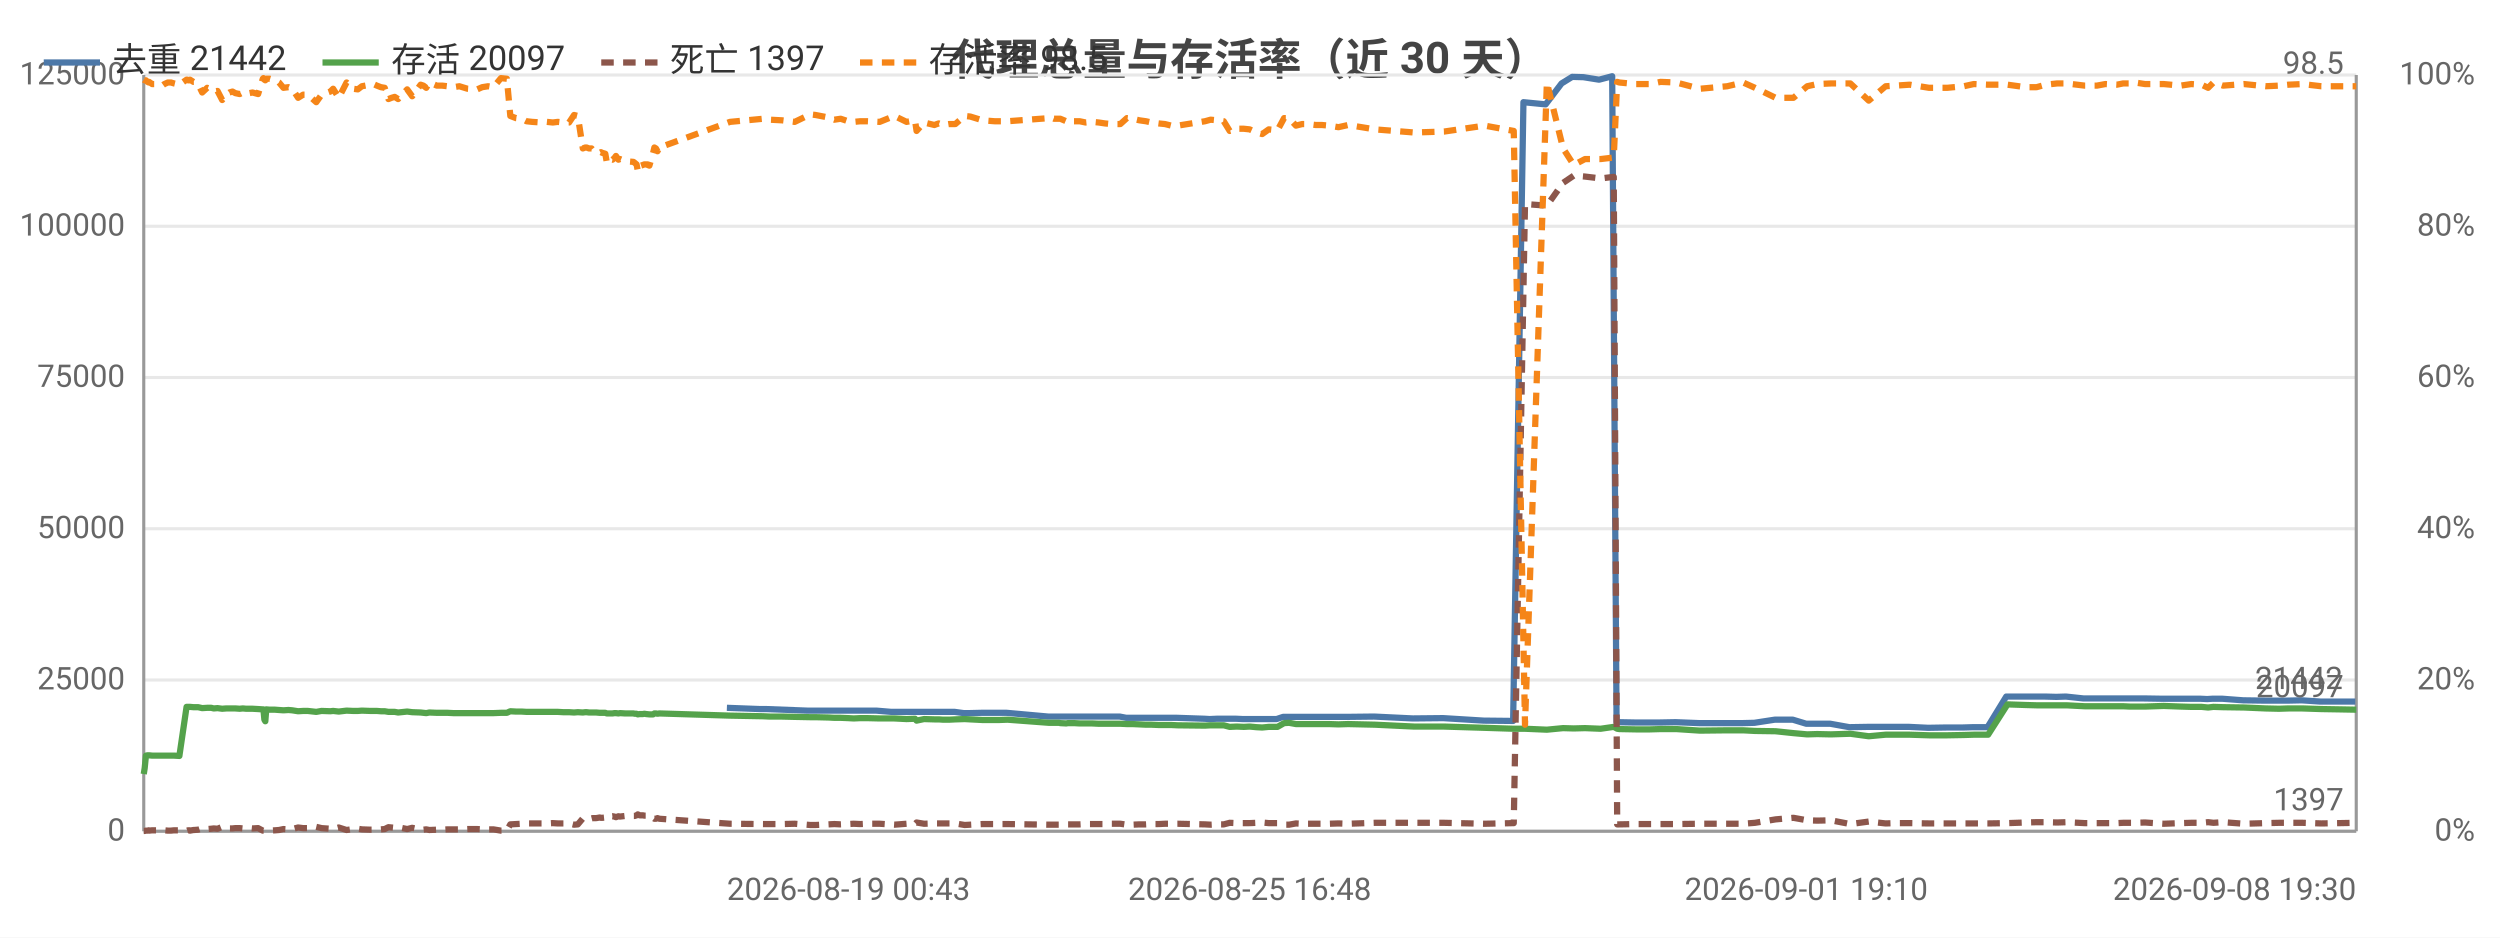
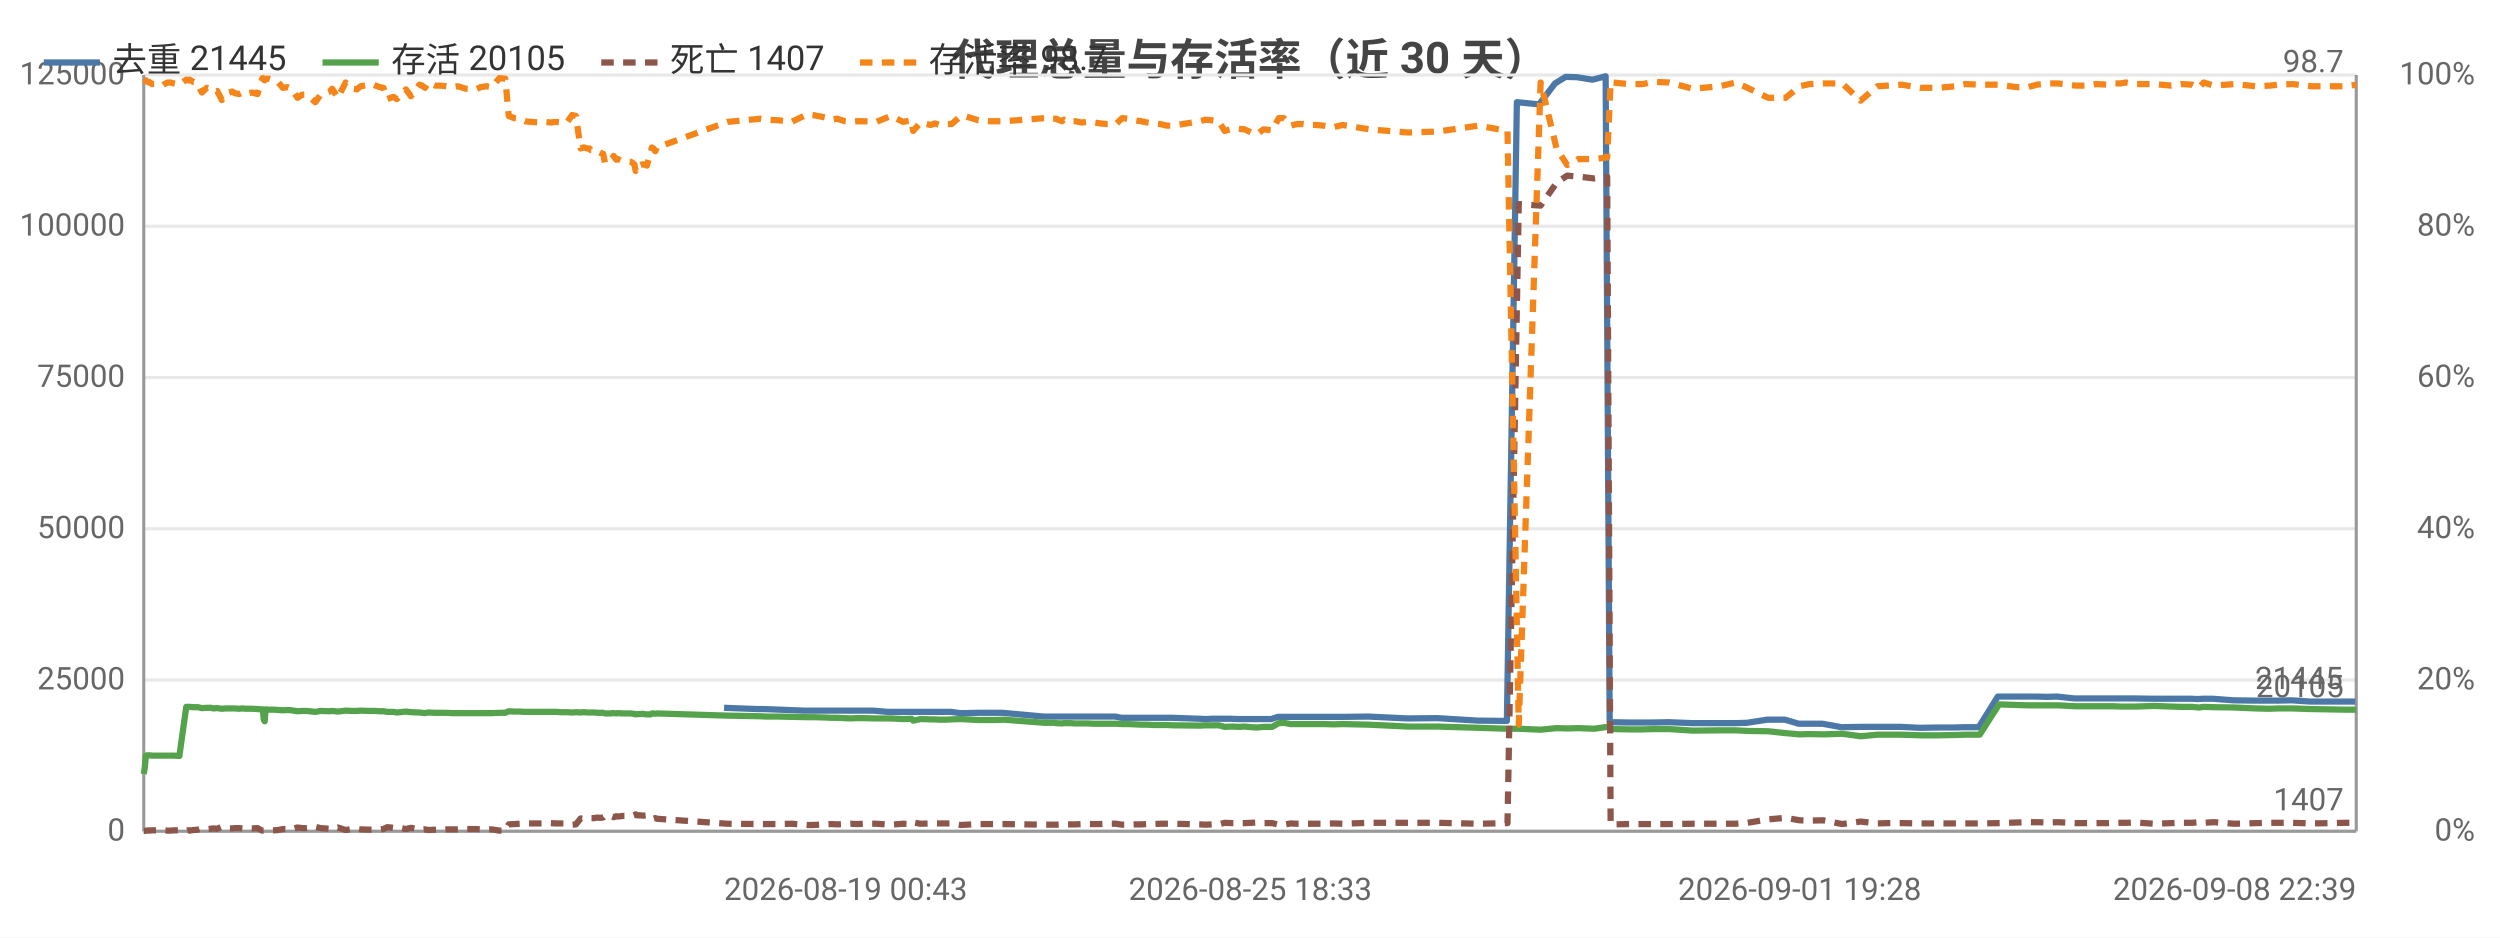
<svg xmlns="http://www.w3.org/2000/svg" width="800" height="300" viewBox="0 0 800 300">
  <rect width="800" height="300" fill="#ffffff" />
  <style>text{font-family:system-ui,-apple-system,'Segoe UI',Roboto,'PingFang SC','Microsoft YaHei','Noto Sans CJK SC',sans-serif}.g{stroke:#e8e8e8;stroke-width:1}.a{stroke:#999;stroke-width:1}.t{font-size:10px;fill:#666}.m{font-size:10px;text-anchor:middle;fill:#666}.e{font-size:10px;text-anchor:end;fill:#666}.l{font-size:11px;fill:#333}.tt{font-size:14px;font-weight:600;text-anchor:middle;fill:#444}.em{font-size:13px;text-anchor:middle;fill:#999}</style>
  <text class="tt" x="400.0" y="24">代理总量与存活率（近 30 天）</text>
  <line class="g" x1="46" y1="266" x2="754" y2="266" />
  <text class="e" x="40" y="269">0</text>
  <line class="g" x1="46" y1="217.6" x2="754" y2="217.6" />
  <text class="e" x="40" y="220.6">25000</text>
  <line class="g" x1="46" y1="169.2" x2="754" y2="169.2" />
  <text class="e" x="40" y="172.2">50000</text>
  <line class="g" x1="46" y1="120.8" x2="754" y2="120.8" />
  <text class="e" x="40" y="123.8">75000</text>
  <line class="g" x1="46" y1="72.4" x2="754" y2="72.4" />
  <text class="e" x="40" y="75.4">100000</text>
  <line class="g" x1="46" y1="24" x2="754" y2="24" />
  <text class="e" x="40" y="27">125000</text>
  <text class="e" x="792" y="269">0%</text>
  <text class="e" x="792" y="220.6">20%</text>
  <text class="e" x="792" y="172.2">40%</text>
  <text class="e" x="792" y="123.8">60%</text>
  <text class="e" x="792" y="75.4">80%</text>
  <text class="e" x="792" y="27">100%</text>
  <line class="a" x1="754" y1="24" x2="754" y2="266" />
  <line class="a" x1="46" y1="24" x2="46" y2="266" />
  <line class="a" x1="46" y1="266" x2="754" y2="266" />
-   <polyline fill="none" stroke="#4c78a8" stroke-width="2" stroke-linejoin="round" points="232.6,226.5 243.2,226.9 245.2,226.9 258.3,227.4 260.0,227.4 264.0,227.4 266.0,227.4 267.9,227.4 270.3,227.4 272.2,227.4 274.3,227.4 276.4,227.4 280.4,227.4 285.2,227.8 289.8,227.8 292.6,227.8 293.0,227.8 295.4,227.8 298.7,227.8 299.4,227.8 300.1,227.8 301.5,227.8 303.4,227.8 305.5,227.8 308.4,228.2 310.1,228.2 314.1,228.1 318.0,228.1 319.4,228.1 322.1,228.1 335.4,229.3 336.0,229.3 337.0,229.3 338.6,229.3 339.0,229.3 341.0,229.3 341.4,229.3 341.9,229.3 342.9,229.3 343.5,229.3 345.2,229.3 347.1,229.3 349.2,229.3 351.4,229.3 353.4,229.3 355.5,229.3 358.3,229.3 360.4,229.7 362.1,229.7 364.3,229.7 366.4,229.7 368.3,229.7 370.5,229.7 372.5,229.7 374.5,229.7 376.6,229.7 385.4,230.0 387.1,230.1 389.3,230.0 391.3,230.0 393.3,230.0 395.6,230.0 397.7,230.1 399.6,230.1 401.7,230.1 403.7,230.1 405.7,230.1 408.5,230.1 410.6,229.4 412.2,229.4 414.4,229.4 416.5,229.4 418.4,229.4 420.7,229.4 422.8,229.4 424.9,229.4 428.0,229.4 431.1,229.4 439.7,229.3 452.1,229.9 461.8,229.8 474.8,230.6 484.2,230.7 487.5,32.7 494.6,33.4 499.7,26.7 503.1,24.6 506.7,24.7 511.7,25.5 515.9,24.4 517.3,231.1 517.9,231.1 523.1,231.2 527.7,231.2 531.1,231.2 536.2,231.1 543.8,231.4 552.4,231.4 557.5,231.4 561.4,231.3 567.9,230.3 573.7,230.3 578.0,231.6 581.3,231.6 585.7,231.6 591.8,232.7 597.7,232.6 603.1,232.6 606.4,232.6 610.9,232.6 617.0,232.9 622.9,232.8 628.1,232.8 631.4,232.7 636.0,232.7 642.0,222.9 647.8,222.9 651.4,222.9 654.4,222.9 658.0,223.0 661.1,222.9 666.7,223.5 670.7,223.5 673.4,223.5 677.0,223.5 679.1,223.5 681.2,223.5 682.9,223.5 686.1,223.5 692.1,223.6 697.4,223.6 700.9,223.6 704.2,223.6 706.3,223.7 707.9,223.6 711.2,223.6 717.8,224.1 724.7,224.2 729.0,224.2 732.0,224.2 736.5,224.1 742.5,224.5 748.3,224.5 753.7,224.5" />
-   <text class="t" x="749.7" y="220.5" text-anchor="end" fill="#4c78a8">21442</text>
-   <polyline fill="none" stroke="#54a24b" stroke-width="2" stroke-linejoin="round" points="46,247.7 46.3,245.8 46.7,241.8 47.2,241.7 47.6,241.7 47.7,241.7 48.7,241.8 49.8,241.8 50.8,241.8 51.9,241.8 52.6,241.8 53.7,241.8 54.7,241.8 55.7,241.8 57.4,241.9 59.7,226.2 59.9,226.2 60.2,226.2 60.7,226.2 60.8,226.2 61.9,226.3 62.1,226.3 63.4,226.3 64.7,226.6 66.3,226.5 67.6,226.5 68.4,226.7 69.6,226.6 71.1,226.8 72.4,226.7 73.4,226.7 74.4,226.7 75.3,226.7 76.7,226.8 77.7,226.7 78.8,226.8 79.8,226.8 80.8,226.8 82.6,226.9 84.1,227.0 84.3,227.0 84.6,230.3 84.9,230.8 85.2,227.0 86.3,227.1 88.0,227.1 89.3,227.2 90.7,227.3 92.3,227.2 93.5,227.3 95.4,227.6 97.0,227.5 98.5,227.5 101.2,227.8 102.9,227.5 105.7,227.6 106.6,227.5 108.4,227.7 110.9,227.4 113.0,227.5 114.5,227.5 115.8,227.4 118.5,227.5 119.5,227.5 120.6,227.5 121.9,227.6 123.1,227.6 124.3,227.8 125.3,227.8 126.3,227.8 127.4,228.0 130.3,227.7 131.9,227.9 134.6,228.0 135.5,228.1 136.4,228.2 137.4,228.0 139.8,228.1 141.5,228.1 143.2,228.1 145.1,228.2 147.0,228.2 149.6,228.2 152.7,228.2 154.3,228.2 156.2,228.2 157.9,228.2 160.3,228.1 162.2,228.1 163.3,227.6 165.1,227.7 166.9,227.7 168.5,227.8 170.3,227.8 173.4,227.8 175.0,227.8 176.9,227.8 178.5,227.8 180.2,227.9 182.1,227.9 183.7,228.0 184.9,227.9 186.5,228.0 187.3,227.9 187.7,227.9 188.5,228.0 189.3,228.0 189.7,228.0 190.0,228.0 190.8,228.0 191.9,228.1 192.3,228.1 192.7,228.1 193.7,228.1 194.2,228.3 195.2,228.3 196.0,228.3 196.6,228.2 197.1,228.2 197.9,228.3 198.4,228.2 200.1,228.3 202.7,228.3 203.1,228.4 203.7,228.4 204.1,228.6 204.7,228.5 205.1,228.5 205.7,228.5 206.2,228.4 206.8,228.5 207.8,228.6 209.0,228.6 209.4,228.3 209.9,228.3 210.4,228.4 211.0,228.3 233.6,229.0 244.2,229.2 246.3,229.3 250.2,229.3 254.3,229.4 259.3,229.5 261.0,229.5 265.1,229.6 267.0,229.7 269.0,229.7 271.4,229.8 273.2,229.9 275.3,229.8 277.5,229.8 281.5,229.9 286.2,229.9 290.1,230.1 292.8,230.0 293.3,230.6 295.7,230.1 299.0,230.2 299.8,230.2 300.4,230.2 301.8,230.3 303.7,230.3 305.7,230.2 308.7,230.1 310.5,230.2 314.4,230.4 318.3,230.4 319.7,230.4 322.4,230.3 335.7,231.3 336.3,231.3 337.3,231.3 338.9,231.3 339.3,231.4 341.2,231.5 341.7,231.4 342.1,231.4 343.2,231.4 343.8,231.4 345.5,231.5 347.4,231.5 349.5,231.5 351.6,231.6 353.6,231.6 355.7,231.6 358.5,231.6 360.6,231.7 362.4,231.7 364.6,231.8 366.7,231.9 368.5,231.9 370.8,232.0 372.8,232.0 374.8,232.0 376.9,232.1 385.6,232.2 387.4,232.1 389.5,232.1 391.6,232.1 393.5,232.6 395.8,232.5 398.0,232.6 399.9,232.5 402.1,232.7 403.9,232.8 406.0,232.6 408.8,232.6 410.9,231.4 412.5,231.3 414.7,231.7 416.7,231.7 418.7,231.7 421.0,231.7 423.0,231.7 425.3,231.7 428.3,231.8 431.4,231.7 440.0,231.9 452.5,232.5 462.1,232.5 475.1,232.9 484.4,233.2 488.0,233.2 495.0,233.5 500.2,233.0 503.6,233.1 507.2,233.0 512.2,233.2 516.4,232.6 517.5,233.2 518.2,233.3 523.4,233.4 528.0,233.4 531.4,233.3 536.4,233.3 544.0,233.8 552.7,233.7 557.8,233.7 561.6,233.9 568.2,234.0 573.9,234.6 578.3,235.0 581.5,234.9 585.9,235.0 592.1,234.8 598.0,235.6 603.4,235.1 606.6,235.1 611.1,235.1 617.3,235.3 623.1,235.3 628.4,235.2 631.6,235.1 636.2,235.1 642.4,225.4 648.2,225.6 651.7,225.7 654.6,225.7 658.3,225.7 661.3,225.7 667.1,226.0 671.0,226.0 673.7,226.0 677.4,226.0 679.4,226.0 681.5,226.1 683.2,226.1 686.4,226.1 692.4,225.9 697.8,226.1 701.2,226.2 704.5,226.2 706.6,226.4 708.3,226.2 711.4,226.3 718.1,226.4 725.0,226.7 729.3,226.8 732.3,226.7 736.8,226.7 742.8,226.9 748.7,227.0 754,227.1" />
-   <text class="t" x="750" y="223.1" text-anchor="end" fill="#54a24b">20097</text>
-   <polyline fill="none" stroke="#8c564b" stroke-width="2" stroke-dasharray="4,3" stroke-linejoin="round" points="46,265.9 46.3,265.9 46.7,265.8 47.2,265.8 47.6,265.7 47.7,265.8 48.7,265.7 49.8,265.7 50.8,265.7 51.9,265.7 52.6,265.7 53.7,265.8 54.7,265.8 55.7,265.7 57.4,265.7 59.7,265.8 59.9,265.8 60.2,265.7 60.7,265.7 60.8,265.8 61.9,265.6 62.1,265.6 63.4,265.5 64.7,265.1 66.3,265.3 67.6,265.2 68.4,265.1 69.6,265.2 71.1,264.6 72.4,264.9 73.4,265.1 74.4,265.1 75.3,265.0 76.7,265.0 77.7,265.1 78.8,265.0 79.8,265.0 80.8,265.1 82.6,265.0 84.1,265.8 84.3,265.8 84.6,265.8 84.9,265.8 85.2,265.8 86.3,265.8 88.0,265.7 89.3,265.6 90.7,265.3 92.3,265.4 93.5,265.3 95.4,264.8 97.0,265.0 98.5,265.0 101.2,264.6 102.9,265.0 105.7,265.2 106.6,265.3 108.4,264.8 110.9,265.6 113.0,265.3 114.5,265.2 115.8,265.4 118.5,265.5 119.5,265.5 120.6,265.5 121.9,265.4 123.1,265.3 124.3,264.7 125.3,264.8 126.3,264.9 127.4,264.7 130.3,265.3 131.9,264.9 134.6,265.5 135.5,265.5 136.4,265.4 137.4,265.6 139.8,265.5 141.5,265.5 143.2,265.4 145.1,265.4 147.0,265.4 149.6,265.3 152.7,265.3 154.3,265.4 156.2,265.4 157.9,265.4 160.3,265.8 162.2,265.8 163.3,263.8 165.1,263.7 166.9,263.6 168.5,263.5 170.3,263.5 173.4,263.5 175.0,263.5 176.9,263.4 178.5,263.5 180.2,263.5 182.1,263.5 183.7,263.9 184.9,263.8 186.5,261.9 187.3,262.0 187.7,261.9 188.5,261.9 189.3,261.9 189.7,261.8 190.0,261.8 190.8,261.8 191.9,261.6 192.3,261.7 192.7,261.7 193.7,261.6 194.2,261.0 195.2,261.3 196.0,261.2 196.6,261.3 197.1,261.5 197.9,261.2 198.4,261.3 200.1,261.1 202.7,261.1 203.1,261.1 203.7,260.9 204.1,260.6 204.7,260.9 205.1,260.9 205.7,260.9 206.2,261.0 206.8,261.0 207.8,260.9 209.0,261.7 209.4,262.0 209.9,262.0 210.4,261.8 211.0,262.0 233.6,263.6 244.2,263.7 246.3,263.7 250.2,263.7 254.3,263.6 259.3,264.0 261.0,264.0 265.1,263.8 267.0,263.7 269.0,263.8 271.4,263.7 273.2,263.6 275.3,263.7 277.5,263.6 281.5,263.6 286.2,263.9 290.1,263.6 292.8,263.7 293.3,263.2 295.7,263.6 299.0,263.5 299.8,263.5 300.4,263.5 301.8,263.5 303.7,263.5 305.7,263.5 308.7,264.0 310.5,263.9 314.4,263.7 318.3,263.7 319.7,263.7 322.4,263.7 335.7,263.9 336.3,263.9 337.3,263.9 338.9,263.9 339.3,263.9 341.2,263.8 341.7,263.8 342.1,263.8 343.2,263.8 343.8,263.8 345.5,263.8 347.4,263.7 349.5,263.7 351.6,263.7 353.6,263.7 355.7,263.6 358.5,263.6 360.6,263.9 362.4,263.9 364.6,263.8 366.7,263.8 368.5,263.7 370.8,263.7 372.8,263.6 374.8,263.6 376.9,263.6 385.6,263.8 387.4,263.9 389.5,263.8 391.6,263.8 393.5,263.3 395.8,263.4 398.0,263.4 399.9,263.4 402.1,263.3 403.9,263.2 406.0,263.4 408.8,263.4 410.9,263.9 412.5,263.9 414.7,263.5 416.7,263.6 418.7,263.6 421.0,263.6 423.0,263.6 425.3,263.6 428.3,263.5 431.4,263.6 440.0,263.3 452.5,263.3 462.1,263.3 475.1,263.6 484.4,263.4 488.0,65.3 495.0,65.8 500.2,58.5 503.6,56.2 507.2,56.5 512.2,57.1 516.4,56.6 517.5,263.8 518.2,263.8 523.4,263.7 528.0,263.7 531.4,263.7 536.4,263.7 544.0,263.6 552.7,263.6 557.8,263.6 561.6,263.3 568.2,262.2 573.9,261.7 578.3,262.5 581.5,262.6 585.9,262.5 592.1,263.7 598.0,262.9 603.4,263.5 606.6,263.4 611.1,263.4 617.3,263.5 623.1,263.5 628.4,263.5 631.6,263.5 636.2,263.5 642.4,263.4 648.2,263.2 651.7,263.1 654.6,263.1 658.3,263.2 661.3,263.1 667.1,263.4 671.0,263.4 673.7,263.4 677.4,263.4 679.4,263.3 681.5,263.3 683.2,263.3 686.4,263.2 692.4,263.6 697.8,263.4 701.2,263.3 704.5,263.3 706.6,263.1 708.3,263.3 711.4,263.1 718.1,263.6 725.0,263.4 729.3,263.3 732.3,263.3 736.8,263.3 742.8,263.5 748.7,263.4 754,263.3" />
-   <text class="t" x="750" y="259.3" text-anchor="end" fill="#8c564b">1397</text>
-   <polyline fill="none" stroke="#f58518" stroke-width="2" stroke-dasharray="4,3" stroke-linejoin="round" points="46,25.5 46.3,25.7 46.7,25.7 47.2,26.2 47.6,26.4 47.7,26.2 48.7,26.9 49.8,26.9 50.8,27.1 51.9,27.4 52.6,26.9 53.7,26.4 54.7,26.4 55.7,26.7 57.4,27.1 59.7,25.5 59.9,25.5 60.2,25.7 60.7,25.7 60.8,25.5 61.9,26.2 62.1,26.2 63.4,26.9 64.7,29.6 66.3,28.1 67.6,28.6 68.4,29.3 69.6,29.1 71.1,32.0 72.4,30.3 73.4,29.6 74.4,29.3 75.3,29.8 76.7,30.1 77.7,29.6 78.8,30.1 79.8,29.8 80.8,29.6 82.6,30.1 84.1,25.2 84.3,25.0 84.6,25.5 84.9,25.7 85.2,25.2 86.3,25.2 88.0,25.7 89.3,26.4 90.7,28.1 92.3,27.9 93.5,28.4 95.4,31.3 97.0,30.3 98.5,30.3 101.2,32.7 102.9,30.3 105.7,29.3 106.6,28.4 108.4,31.3 110.9,26.4 113.0,28.4 114.5,28.6 115.8,27.6 118.5,27.1 119.5,26.9 120.6,27.4 121.9,27.9 123.1,28.1 124.3,31.7 125.3,31.3 126.3,31.0 127.4,31.7 130.3,28.6 131.9,30.8 134.6,27.1 135.5,27.4 136.4,28.1 137.4,26.4 139.8,27.4 141.5,27.4 143.2,27.6 145.1,27.9 147.0,27.6 149.6,28.4 152.7,28.6 154.3,27.9 156.2,27.6 157.9,27.9 160.3,25.0 162.2,25.2 163.3,37.1 165.1,37.8 166.9,38.0 168.5,38.8 170.3,39.0 173.4,39.2 175.0,39.0 176.9,39.2 178.5,39.0 180.2,39.2 182.1,39.2 183.7,36.8 184.9,37.1 186.5,47.5 187.3,47.2 187.7,47.2 188.5,47.5 189.3,47.5 189.7,48.0 190.0,48.0 190.8,48.2 191.9,48.9 192.3,48.7 192.7,48.9 193.7,49.2 194.2,52.1 195.2,50.9 196.0,51.1 196.6,50.6 197.1,49.9 197.9,51.1 198.4,50.9 200.1,51.6 202.7,51.8 203.1,52.1 203.7,52.6 204.1,54.7 204.7,52.8 205.1,53.0 205.7,52.8 206.2,52.6 206.8,52.6 207.8,53.0 209.0,48.9 209.4,47.2 209.9,47.5 210.4,48.4 211.0,47.2 233.6,39.0 244.2,38.0 246.3,38.3 250.2,38.5 254.3,39.0 259.3,36.6 261.0,36.8 265.1,37.6 267.0,38.3 269.0,38.0 271.4,38.8 273.2,39.0 275.3,38.8 277.5,38.8 281.5,39.0 286.2,37.1 290.1,39.0 292.8,38.5 293.3,41.9 295.7,39.2 299.0,40.0 299.8,39.7 300.4,39.5 301.8,40.0 303.7,39.7 305.7,39.7 308.7,37.1 310.5,37.3 314.4,38.5 318.3,38.8 319.7,38.8 322.4,38.8 335.7,37.8 336.3,37.6 337.3,38.0 338.9,38.0 339.3,38.0 341.2,38.8 341.7,38.3 342.1,38.5 343.2,38.8 343.8,38.8 345.5,38.8 347.4,39.2 349.5,39.0 351.6,39.2 353.6,39.5 355.7,39.7 358.5,39.7 360.6,37.8 362.4,38.0 364.6,38.5 366.7,38.8 368.5,39.2 370.8,39.5 372.8,39.7 374.8,40.2 376.9,40.2 385.6,38.8 387.4,38.3 389.5,38.5 391.6,38.8 393.5,41.9 395.8,41.2 398.0,41.2 399.9,41.4 402.1,42.4 403.9,42.9 406.0,41.4 408.8,41.7 410.9,37.8 412.5,37.8 414.7,40.2 416.7,39.7 418.7,39.7 421.0,40.0 423.0,40.0 425.3,40.2 428.3,40.7 431.4,40.0 440.0,41.4 452.5,42.4 462.1,42.1 475.1,40.2 484.4,41.9 488.0,231.9 495.0,26.4 500.2,47.5 503.6,52.8 507.2,50.9 512.2,50.9 516.4,50.4 517.5,26.2 518.2,26.4 523.4,26.9 528.0,26.9 531.4,26.2 536.4,26.4 544.0,28.4 552.7,27.6 557.8,26.4 561.6,28.1 568.2,31.3 573.9,31.3 578.3,27.6 581.5,26.9 585.9,26.7 592.1,26.7 598.0,32.2 603.4,27.6 606.6,27.4 611.1,27.1 617.3,28.1 623.1,28.1 628.4,27.6 631.6,26.9 636.2,27.1 642.4,27.1 648.2,27.9 651.7,27.9 654.6,27.1 658.3,26.7 661.3,26.7 667.1,27.4 671.0,27.4 673.7,26.9 677.4,27.1 679.4,26.7 681.5,26.7 683.2,26.4 686.4,26.9 692.4,26.9 697.8,27.4 701.2,26.9 704.5,27.1 706.6,28.1 708.3,26.4 711.4,27.4 718.1,26.9 725.0,27.6 729.3,27.4 732.3,27.1 736.8,26.9 742.8,27.6 748.7,27.6 754,27.6" />
-   <text class="t" x="750" y="23.6" text-anchor="end" fill="#f58518">98.5</text>
-   <text class="t" x="232.6" y="288">2026-08-19 00:43</text>
-   <text class="m" x="399.9" y="288">2026-08-25 16:48</text>
-   <text class="m" x="578.0" y="288">2026-09-01 19:10</text>
-   <text class="e" x="754" y="288">2026-09-08 19:30</text>
+   <polyline fill="none" stroke="#4c78a8" stroke-width="2" stroke-linejoin="round" points="231.7,226.5 242.3,226.9 244.3,226.9 257.3,227.4 259.0,227.4 263.0,227.4 265.0,227.4 266.9,227.4 269.3,227.4 271.1,227.4 273.2,227.4 275.4,227.4 279.3,227.4 284.1,227.8 288.6,227.8 291.4,227.8 291.9,227.8 294.3,227.8 297.5,227.8 298.3,227.8 298.9,227.8 300.3,227.8 302.2,227.8 304.3,227.8 307.2,228.2 308.9,228.2 312.8,228.1 316.7,228.1 318.2,228.1 320.8,228.1 334.0,229.3 334.7,229.3 335.7,229.3 337.2,229.3 337.7,229.3 339.6,229.3 340.1,229.3 340.5,229.3 341.6,229.3 342.2,229.3 343.9,229.3 345.7,229.3 347.8,229.3 349.9,229.3 351.9,229.3 354.0,229.3 356.8,229.3 358.9,229.7 360.7,229.7 362.9,229.7 364.9,229.7 366.8,229.7 369.0,229.7 371.0,229.7 373.0,229.7 375.1,229.7 383.8,230.0 385.6,230.1 387.7,230.0 389.7,230.0 391.7,230.0 393.9,230.0 396.1,230.1 398.0,230.1 400.1,230.1 402.0,230.1 404.1,230.1 406.8,230.1 408.9,229.4 410.5,229.4 412.7,229.4 414.7,229.4 416.7,229.4 419.0,229.4 421.0,229.4 423.2,229.4 426.3,229.4 429.4,229.4 437.9,229.3 450.3,229.9 459.9,229.8 472.9,230.6 482.2,230.7 485.4,32.7 492.5,33.4 497.6,26.7 501.0,24.6 504.6,24.7 509.6,25.5 513.8,24.4 515.1,231.1 515.7,231.1 520.9,231.2 525.4,231.2 528.9,231.2 533.9,231.1 541.5,231.4 550.1,231.4 555.2,231.4 559.0,231.3 565.5,230.3 571.2,230.3 575.6,231.6 578.8,231.6 583.2,231.6 589.3,232.7 595.2,232.6 600.5,232.6 603.8,232.6 608.3,232.6 614.4,232.9 620.2,232.8 625.4,232.8 628.6,232.7 633.2,232.7 639.3,222.9 645.1,222.9 648.6,222.9 651.5,222.9 655.1,223.0 658.2,222.9 663.8,223.5 667.8,223.5 670.5,223.5 674.1,223.5 676.2,223.5 678.3,223.5 680.0,223.5 683.1,223.5 689.1,223.6 694.4,223.6 697.8,223.6 701.2,223.6 703.3,223.7 704.9,223.6 708.1,223.6 714.7,224.1 721.5,224.2 725.8,224.2 728.8,224.2 733.3,224.1 739.3,224.5 745.1,224.5 750.4,224.5 753.7,224.5" />
+   <text class="t" x="749.7" y="220.5" text-anchor="end" fill="#4c78a8">21445</text>
+   <polyline fill="none" stroke="#54a24b" stroke-width="2" stroke-linejoin="round" points="46,247.7 46.3,245.8 46.7,241.8 47.2,241.7 47.6,241.7 47.7,241.7 48.7,241.8 49.7,241.8 50.8,241.8 51.9,241.8 52.6,241.8 53.7,241.8 54.6,241.8 55.6,241.8 57.4,241.9 59.6,226.2 59.9,226.2 60.2,226.2 60.6,226.2 60.7,226.2 61.8,226.3 62.0,226.3 63.3,226.3 64.6,226.6 66.2,226.5 67.5,226.5 68.3,226.7 69.5,226.6 71.0,226.8 72.2,226.7 73.2,226.7 74.3,226.7 75.1,226.7 76.5,226.8 77.6,226.7 78.6,226.8 79.6,226.8 80.6,226.8 82.4,226.9 83.9,227.0 84.1,227.0 84.4,230.3 84.7,230.8 85.0,227.0 86.1,227.1 87.8,227.1 89.1,227.2 90.5,227.3 92.1,227.2 93.3,227.3 95.2,227.6 96.7,227.5 98.2,227.5 100.9,227.8 102.6,227.5 105.5,227.6 106.3,227.5 108.1,227.7 110.6,227.4 112.7,227.5 114.2,227.5 115.4,227.4 118.2,227.5 119.1,227.5 120.2,227.5 121.6,227.6 122.7,227.6 123.9,227.8 125.0,227.8 125.9,227.8 127.0,228.0 129.9,227.7 131.5,227.9 134.2,228.0 135.1,228.1 136.0,228.2 137.0,228.0 139.3,228.1 141.1,228.1 142.7,228.1 144.6,228.2 146.5,228.2 149.1,228.2 152.2,228.2 153.8,228.2 155.6,228.2 157.4,228.2 159.8,228.1 161.7,228.1 162.8,227.6 164.5,227.7 166.3,227.7 168.0,227.8 169.7,227.8 172.8,227.8 174.4,227.8 176.2,227.8 177.9,227.8 179.6,227.9 181.4,227.9 183.1,228.0 184.3,227.9 185.8,228.0 186.6,227.9 187.0,227.9 187.8,228.0 188.6,228.0 189.0,228.0 189.4,228.0 190.2,228.0 191.2,228.1 191.7,228.1 192.1,228.1 193.0,228.1 193.6,228.3 194.5,228.3 195.3,228.3 195.9,228.2 196.4,228.2 197.2,228.3 197.7,228.2 199.3,228.3 201.9,228.3 202.4,228.4 203.0,228.4 203.4,228.6 204.0,228.5 204.4,228.5 205.0,228.5 205.5,228.4 206.0,228.5 207.0,228.6 208.2,228.6 208.6,228.3 209.1,228.3 209.7,228.4 210.2,228.3 232.8,229.0 243.3,229.2 245.3,229.3 249.2,229.3 253.3,229.4 258.3,229.5 260.1,229.5 264.1,229.6 266.0,229.7 267.9,229.7 270.4,229.8 272.2,229.9 274.2,229.8 276.4,229.8 280.4,229.9 285.1,229.9 289.0,230.1 291.7,230.0 292.2,230.6 294.6,230.1 297.8,230.2 298.6,230.2 299.2,230.2 300.6,230.3 302.5,230.3 304.5,230.2 307.5,230.1 309.2,230.2 313.1,230.4 317.0,230.4 318.5,230.4 321.2,230.3 334.3,231.3 335.0,231.3 336.0,231.3 337.5,231.3 337.9,231.4 339.8,231.5 340.4,231.4 340.7,231.4 341.8,231.4 342.5,231.4 344.1,231.5 346.1,231.5 348.1,231.5 350.2,231.6 352.2,231.6 354.3,231.6 357.1,231.6 359.1,231.7 361.0,231.7 363.2,231.8 365.2,231.9 367.1,231.9 369.3,232.0 371.3,232.0 373.3,232.0 375.4,232.1 384.0,232.2 385.8,232.1 387.9,232.1 390.0,232.1 391.9,232.6 394.2,232.5 396.3,232.6 398.3,232.5 400.4,232.7 402.3,232.8 404.3,232.6 407.1,232.6 409.2,231.4 410.8,231.3 413.0,231.7 415.0,231.7 417.0,231.7 419.3,231.7 421.3,231.7 423.5,231.7 426.6,231.8 429.6,231.7 438.2,231.9 450.6,232.5 460.1,232.5 473.1,232.9 482.4,233.2 486.0,233.2 493.0,233.5 498.1,233.0 501.5,233.1 505.1,233.0 510.1,233.2 514.3,232.6 515.4,233.2 516.0,233.3 521.2,233.4 525.7,233.4 529.1,233.3 534.1,233.3 541.7,233.8 550.4,233.7 555.4,233.7 559.2,233.9 565.8,234.0 571.4,234.6 575.9,235.0 579.1,234.9 583.4,235.0 589.5,234.8 595.4,235.6 600.8,235.1 604.0,235.1 608.5,235.1 614.6,235.3 620.4,235.3 625.7,235.2 628.9,235.1 633.5,235.1 639.7,225.4 645.4,225.6 648.9,225.7 651.8,225.7 655.5,225.7 658.5,225.7 664.2,226.0 668.1,226.0 670.8,226.0 674.5,226.0 676.5,226.0 678.6,226.1 680.2,226.1 683.4,226.1 689.4,225.9 694.8,226.1 698.2,226.2 701.5,226.2 703.6,226.4 705.2,226.2 708.4,226.3 715.0,226.4 721.9,226.7 726.2,226.8 729.1,226.7 733.6,226.7 739.6,226.9 745.4,227.0 750.7,227.1 754,227.1" />
+   <text class="t" x="750" y="223.1" text-anchor="end" fill="#54a24b">20105</text>
+   <polyline fill="none" stroke="#8c564b" stroke-width="2" stroke-dasharray="4,3" stroke-linejoin="round" points="46,265.9 46.3,265.9 46.7,265.8 47.2,265.8 47.6,265.7 47.7,265.8 48.7,265.7 49.7,265.7 50.8,265.7 51.9,265.7 52.6,265.7 53.7,265.8 54.6,265.8 55.6,265.7 57.4,265.7 59.6,265.8 59.9,265.8 60.2,265.7 60.6,265.7 60.7,265.8 61.8,265.6 62.0,265.6 63.3,265.5 64.6,265.1 66.2,265.3 67.5,265.2 68.3,265.1 69.5,265.2 71.0,264.6 72.2,264.9 73.2,265.1 74.3,265.1 75.1,265.0 76.5,265.0 77.6,265.1 78.6,265.0 79.6,265.0 80.6,265.1 82.4,265.0 83.9,265.8 84.1,265.8 84.4,265.8 84.7,265.8 85.0,265.8 86.1,265.8 87.8,265.7 89.1,265.6 90.5,265.3 92.1,265.4 93.3,265.3 95.2,264.8 96.7,265.0 98.2,265.0 100.9,264.6 102.6,265.0 105.5,265.2 106.3,265.3 108.1,264.8 110.6,265.6 112.7,265.3 114.2,265.2 115.4,265.4 118.2,265.5 119.1,265.5 120.2,265.5 121.6,265.4 122.7,265.3 123.9,264.7 125.0,264.8 125.9,264.9 127.0,264.7 129.9,265.3 131.5,264.9 134.2,265.5 135.1,265.5 136.0,265.4 137.0,265.6 139.3,265.5 141.1,265.5 142.7,265.4 144.6,265.4 146.5,265.4 149.1,265.3 152.2,265.3 153.8,265.4 155.6,265.4 157.4,265.4 159.8,265.8 161.7,265.8 162.8,263.8 164.5,263.7 166.3,263.6 168.0,263.5 169.7,263.5 172.8,263.5 174.4,263.5 176.2,263.4 177.9,263.5 179.6,263.5 181.4,263.5 183.1,263.9 184.3,263.8 185.8,261.9 186.6,262.0 187.0,261.9 187.8,261.9 188.6,261.9 189.0,261.8 189.4,261.8 190.2,261.8 191.2,261.6 191.7,261.7 192.1,261.7 193.0,261.6 193.6,261.0 194.5,261.3 195.3,261.2 195.9,261.3 196.4,261.5 197.2,261.2 197.7,261.3 199.3,261.1 201.9,261.1 202.4,261.1 203.0,260.9 203.4,260.6 204.0,260.9 204.4,260.9 205.0,260.9 205.5,261.0 206.0,261.0 207.0,260.9 208.2,261.7 208.6,262.0 209.1,262.0 209.7,261.8 210.2,262.0 232.8,263.6 243.3,263.7 245.3,263.7 249.2,263.7 253.3,263.6 258.3,264.0 260.1,264.0 264.1,263.8 266.0,263.7 267.9,263.8 270.4,263.7 272.2,263.6 274.2,263.7 276.4,263.6 280.4,263.6 285.1,263.9 289.0,263.6 291.7,263.7 292.2,263.2 294.6,263.6 297.8,263.5 298.6,263.5 299.2,263.5 300.6,263.5 302.5,263.5 304.5,263.5 307.5,264.0 309.2,263.9 313.1,263.7 317.0,263.7 318.5,263.7 321.2,263.7 334.3,263.9 335.0,263.9 336.0,263.9 337.5,263.9 337.9,263.9 339.8,263.8 340.4,263.8 340.7,263.8 341.8,263.8 342.5,263.8 344.1,263.8 346.1,263.7 348.1,263.7 350.2,263.7 352.2,263.7 354.3,263.6 357.1,263.6 359.1,263.9 361.0,263.9 363.2,263.8 365.2,263.8 367.1,263.7 369.3,263.7 371.3,263.6 373.3,263.6 375.4,263.6 384.0,263.8 385.8,263.9 387.9,263.8 390.0,263.8 391.9,263.3 394.2,263.4 396.3,263.4 398.3,263.4 400.4,263.3 402.3,263.2 404.3,263.4 407.1,263.4 409.2,263.9 410.8,263.9 413.0,263.5 415.0,263.6 417.0,263.6 419.3,263.6 421.3,263.6 423.5,263.6 426.6,263.5 429.6,263.6 438.2,263.3 450.6,263.3 460.1,263.3 473.1,263.6 482.4,263.4 486.0,65.3 493.0,65.8 498.1,58.5 501.5,56.2 505.1,56.5 510.1,57.1 514.3,56.6 515.4,263.8 516.0,263.8 521.2,263.7 525.7,263.7 529.1,263.7 534.1,263.7 541.7,263.6 550.4,263.6 555.4,263.6 559.2,263.3 565.8,262.2 571.4,261.7 575.9,262.5 579.1,262.6 583.4,262.5 589.5,263.7 595.4,262.9 600.8,263.5 604.0,263.4 608.5,263.4 614.6,263.5 620.4,263.5 625.7,263.5 628.9,263.5 633.5,263.5 639.7,263.4 645.4,263.2 648.9,263.1 651.8,263.1 655.5,263.2 658.5,263.1 664.2,263.4 668.1,263.4 670.8,263.4 674.5,263.4 676.5,263.3 678.6,263.3 680.2,263.3 683.4,263.2 689.4,263.6 694.8,263.4 698.2,263.3 701.5,263.3 703.6,263.1 705.2,263.3 708.4,263.1 715.0,263.6 721.9,263.4 726.2,263.3 729.1,263.3 733.6,263.3 739.6,263.5 745.4,263.4 750.7,263.3 754,263.3" />
+   <text class="t" x="750" y="259.3" text-anchor="end" fill="#8c564b">1407</text>
+   <polyline fill="none" stroke="#f58518" stroke-width="2" stroke-dasharray="4,3" stroke-linejoin="round" points="46,25.5 46.3,25.7 46.7,25.7 47.2,26.2 47.6,26.4 47.7,26.2 48.7,26.9 49.7,26.9 50.8,27.1 51.9,27.4 52.6,26.9 53.7,26.4 54.6,26.4 55.6,26.7 57.4,27.1 59.6,25.5 59.9,25.5 60.2,25.7 60.6,25.7 60.7,25.5 61.8,26.2 62.0,26.2 63.3,26.9 64.6,29.6 66.2,28.1 67.5,28.6 68.3,29.3 69.5,29.1 71.0,32.0 72.2,30.3 73.2,29.6 74.3,29.3 75.1,29.8 76.5,30.1 77.6,29.6 78.6,30.1 79.6,29.8 80.6,29.6 82.4,30.1 83.9,25.2 84.1,25.0 84.4,25.5 84.7,25.7 85.0,25.2 86.1,25.2 87.8,25.7 89.1,26.4 90.5,28.1 92.1,27.9 93.3,28.4 95.2,31.3 96.7,30.3 98.2,30.3 100.9,32.7 102.6,30.3 105.5,29.3 106.3,28.4 108.1,31.3 110.6,26.4 112.7,28.4 114.2,28.6 115.4,27.6 118.2,27.1 119.1,26.9 120.2,27.4 121.6,27.9 122.7,28.1 123.9,31.7 125.0,31.3 125.9,31.0 127.0,31.7 129.9,28.6 131.5,30.8 134.2,27.1 135.1,27.4 136.0,28.1 137.0,26.4 139.3,27.4 141.1,27.4 142.7,27.6 144.6,27.9 146.5,27.6 149.1,28.4 152.2,28.6 153.8,27.9 155.6,27.6 157.4,27.9 159.8,25.0 161.7,25.2 162.8,37.1 164.5,37.8 166.3,38.0 168.0,38.8 169.7,39.0 172.8,39.2 174.4,39.0 176.2,39.2 177.9,39.0 179.6,39.2 181.4,39.2 183.1,36.8 184.3,37.1 185.8,47.5 186.6,47.2 187.0,47.2 187.8,47.5 188.6,47.5 189.0,48.0 189.4,48.0 190.2,48.2 191.2,48.9 191.7,48.7 192.1,48.9 193.0,49.2 193.6,52.1 194.5,50.9 195.3,51.1 195.9,50.6 196.4,49.9 197.2,51.1 197.7,50.9 199.3,51.6 201.9,51.8 202.4,52.1 203.0,52.6 203.4,54.7 204.0,52.8 204.4,53.0 205.0,52.8 205.5,52.6 206.0,52.6 207.0,53.0 208.2,48.9 208.6,47.2 209.1,47.5 209.7,48.4 210.2,47.2 232.8,39.0 243.3,38.0 245.3,38.3 249.2,38.5 253.3,39.0 258.3,36.6 260.1,36.8 264.1,37.6 266.0,38.3 267.9,38.0 270.4,38.8 272.2,39.0 274.2,38.8 276.4,38.8 280.4,39.0 285.1,37.1 289.0,39.0 291.7,38.5 292.2,41.9 294.6,39.2 297.8,40.0 298.6,39.7 299.2,39.5 300.6,40.0 302.5,39.7 304.5,39.7 307.5,37.1 309.2,37.3 313.1,38.5 317.0,38.8 318.5,38.8 321.2,38.8 334.3,37.8 335.0,37.6 336.0,38.0 337.5,38.0 337.9,38.0 339.8,38.8 340.4,38.3 340.7,38.5 341.8,38.8 342.5,38.8 344.1,38.8 346.1,39.2 348.1,39.0 350.2,39.2 352.2,39.5 354.3,39.7 357.1,39.7 359.1,37.8 361.0,38.0 363.2,38.5 365.2,38.8 367.1,39.2 369.3,39.5 371.3,39.7 373.3,40.2 375.4,40.2 384.0,38.8 385.8,38.3 387.9,38.5 390.0,38.8 391.9,41.9 394.2,41.2 396.3,41.2 398.3,41.4 400.4,42.4 402.3,42.9 404.3,41.4 407.1,41.7 409.2,37.8 410.8,37.8 413.0,40.2 415.0,39.7 417.0,39.7 419.3,40.0 421.3,40.0 423.5,40.2 426.6,40.7 429.6,40.0 438.2,41.4 450.6,42.4 460.1,42.1 473.1,40.2 482.4,41.9 486.0,231.9 493.0,26.4 498.1,47.5 501.5,52.8 505.1,50.9 510.1,50.9 514.3,50.4 515.4,26.2 516.0,26.4 521.2,26.9 525.7,26.9 529.1,26.2 534.1,26.4 541.7,28.4 550.4,27.6 555.4,26.4 559.2,28.1 565.8,31.3 571.4,31.3 575.9,27.6 579.1,26.9 583.4,26.7 589.5,26.7 595.4,32.2 600.8,27.6 604.0,27.4 608.5,27.1 614.6,28.1 620.4,28.1 625.7,27.6 628.9,26.9 633.5,27.1 639.7,27.1 645.4,27.9 648.9,27.9 651.8,27.1 655.5,26.7 658.5,26.7 664.2,27.4 668.1,27.4 670.8,26.9 674.5,27.1 676.5,26.7 678.6,26.7 680.2,26.4 683.4,26.9 689.4,26.9 694.8,27.4 698.2,26.9 701.5,27.1 703.6,28.1 705.2,26.4 708.4,27.4 715.0,26.9 721.9,27.6 726.2,27.4 729.1,27.1 733.6,26.9 739.6,27.6 745.4,27.6 750.7,27.6 754,27.1" />
+   <text class="t" x="750" y="23.1" text-anchor="end" fill="#f58518">98.7</text>
+   <text class="t" x="231.7" y="288">2026-08-19 00:43</text>
+   <text class="m" x="400.1" y="288">2026-08-25 18:33</text>
+   <text class="m" x="575.9" y="288">2026-09-01 19:28</text>
+   <text class="e" x="754" y="288">2026-09-08 22:39</text>
  <line x1="14" y1="20" x2="32" y2="20" stroke="#4c78a8" stroke-width="2" />
-   <text class="l" x="36" y="23">去重 21442</text>
+   <text class="l" x="36" y="23">去重 21445</text>
  <line x1="103.2" y1="20" x2="121.2" y2="20" stroke="#54a24b" stroke-width="2" />
-   <text class="l" x="125.2" y="23">存活 20097</text>
+   <text class="l" x="125.2" y="23">存活 20105</text>
  <line x1="192.4" y1="20" x2="210.4" y2="20" stroke="#8c564b" stroke-width="2" stroke-dasharray="4,3" />
-   <text class="l" x="214.4" y="23">死亡 1397</text>
+   <text class="l" x="214.4" y="23">死亡 1407</text>
  <line x1="275.2" y1="20" x2="293.2" y2="20" stroke="#f58518" stroke-width="2" stroke-dasharray="4,3" />
-   <text class="l" x="297.2" y="23">存活率 98.5</text>
+   <text class="l" x="297.2" y="23">存活率 98.7</text>
</svg>
